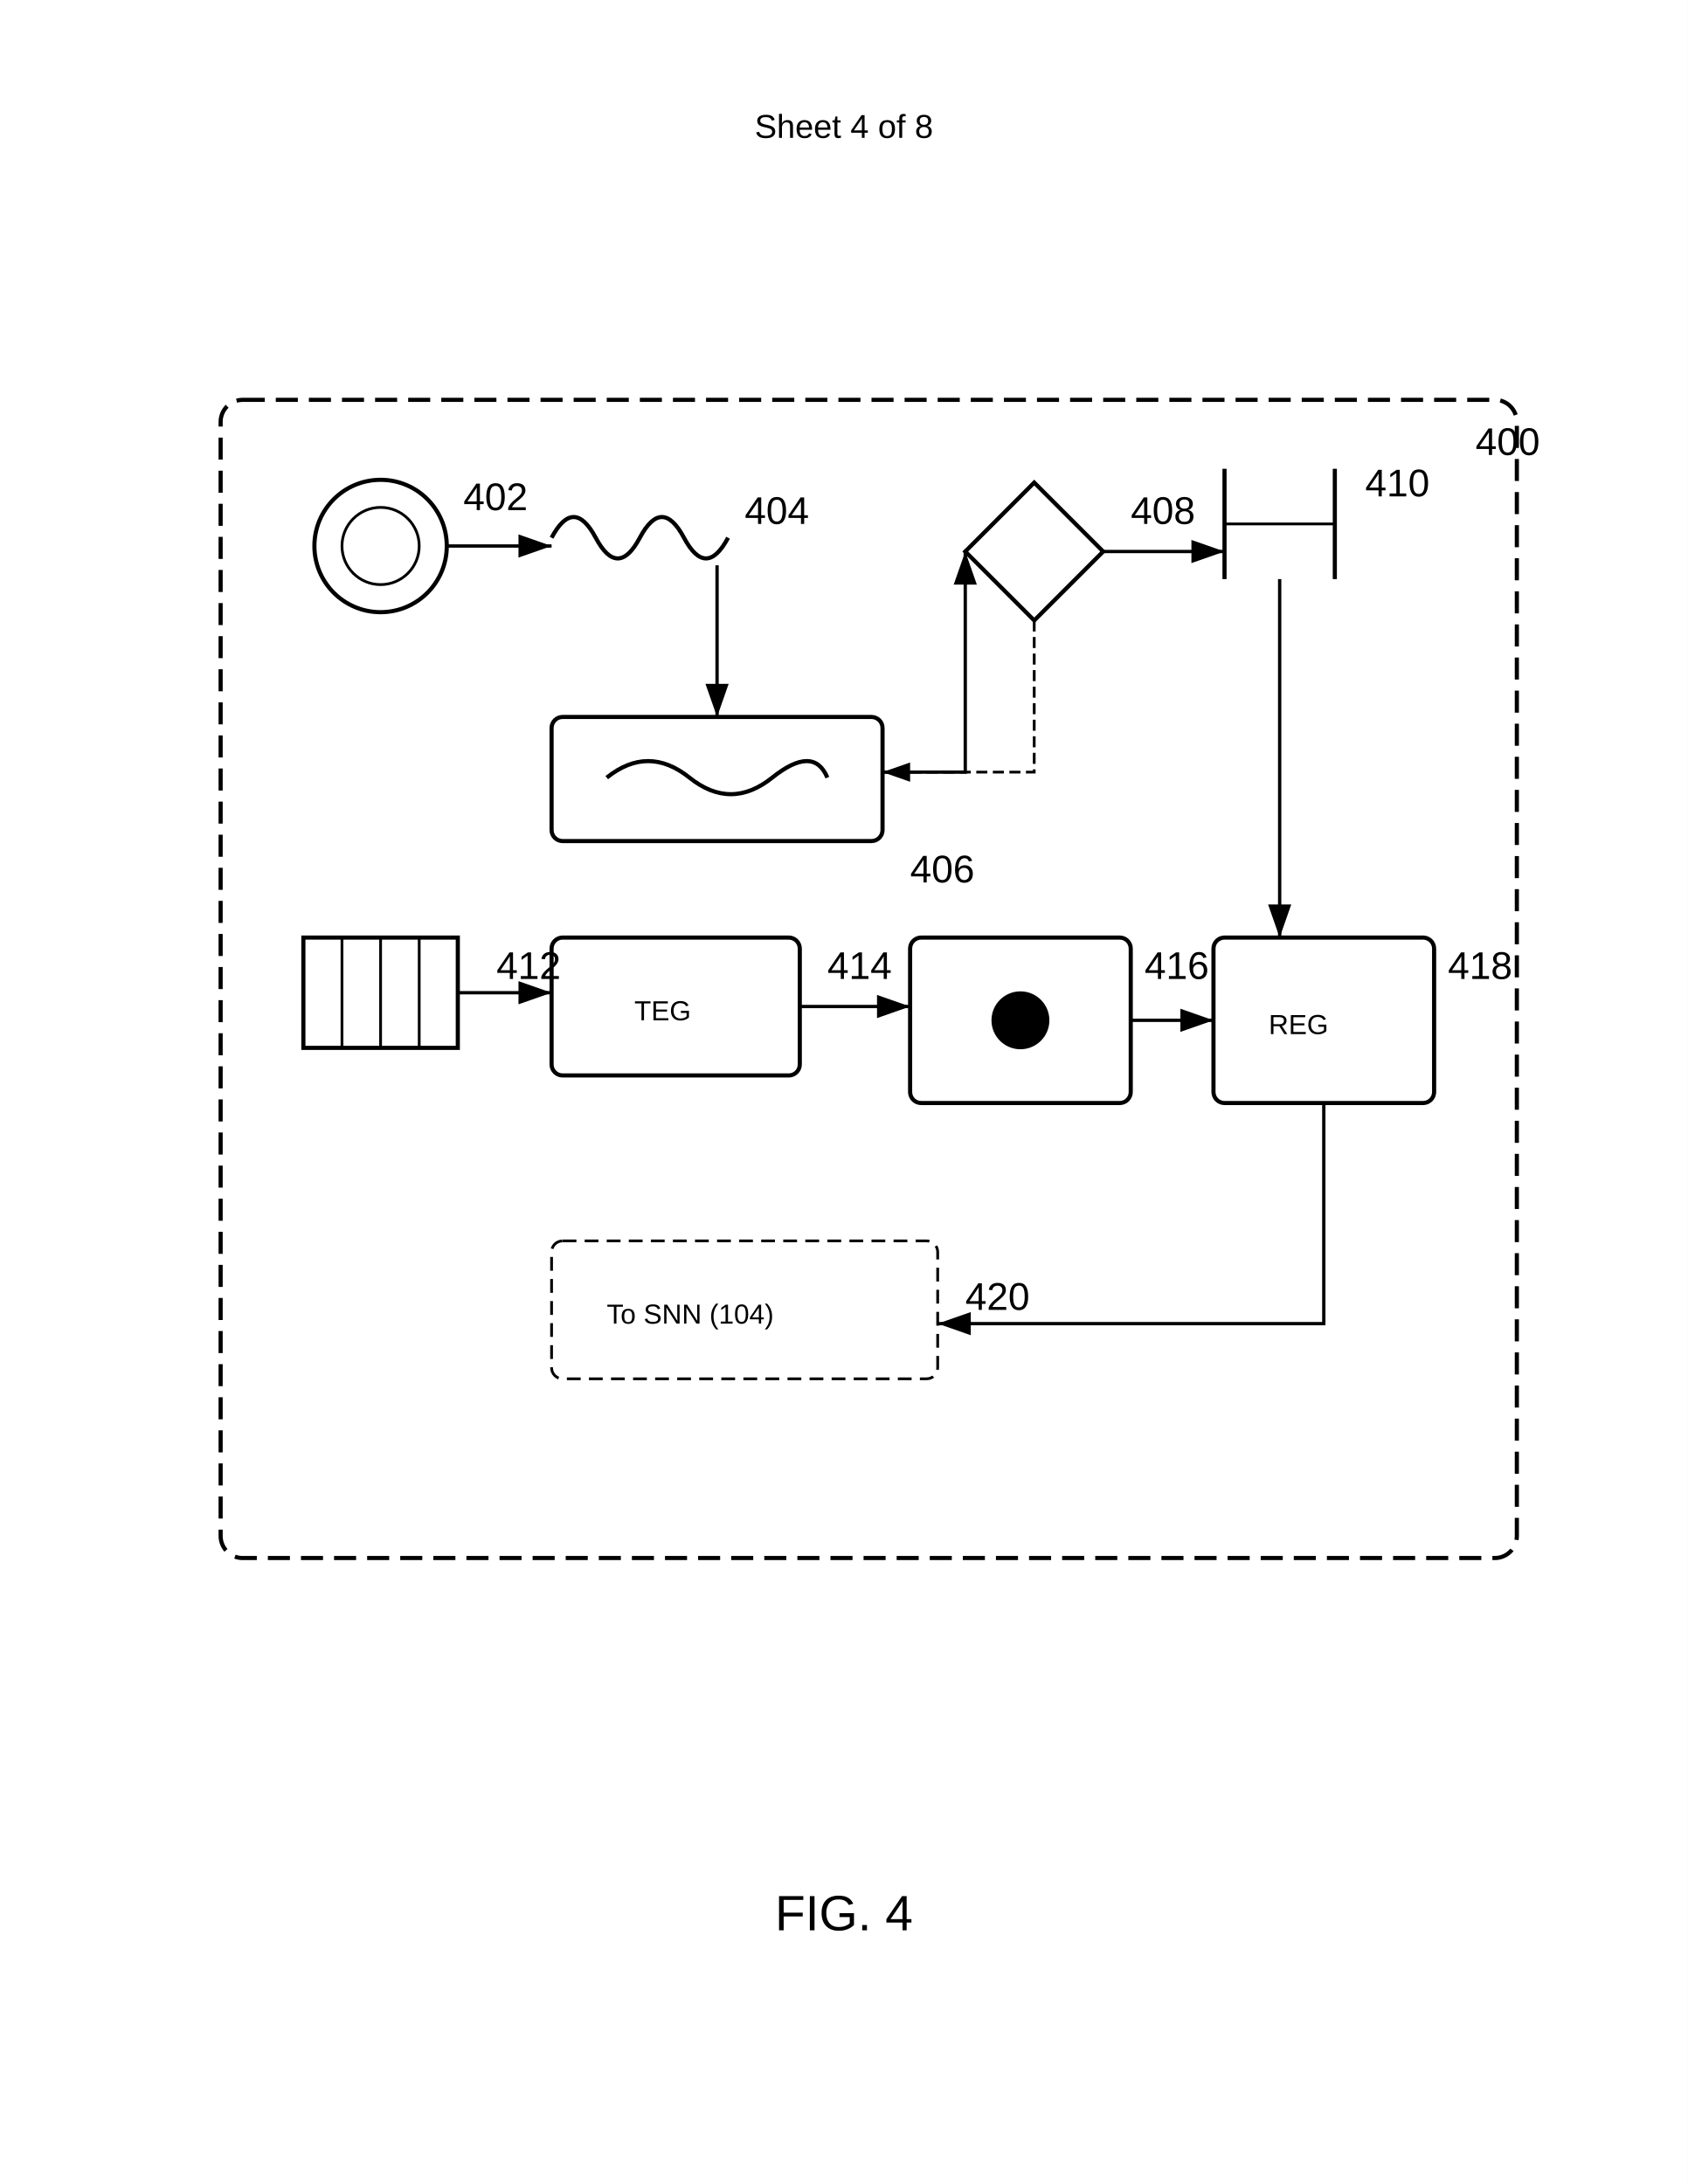
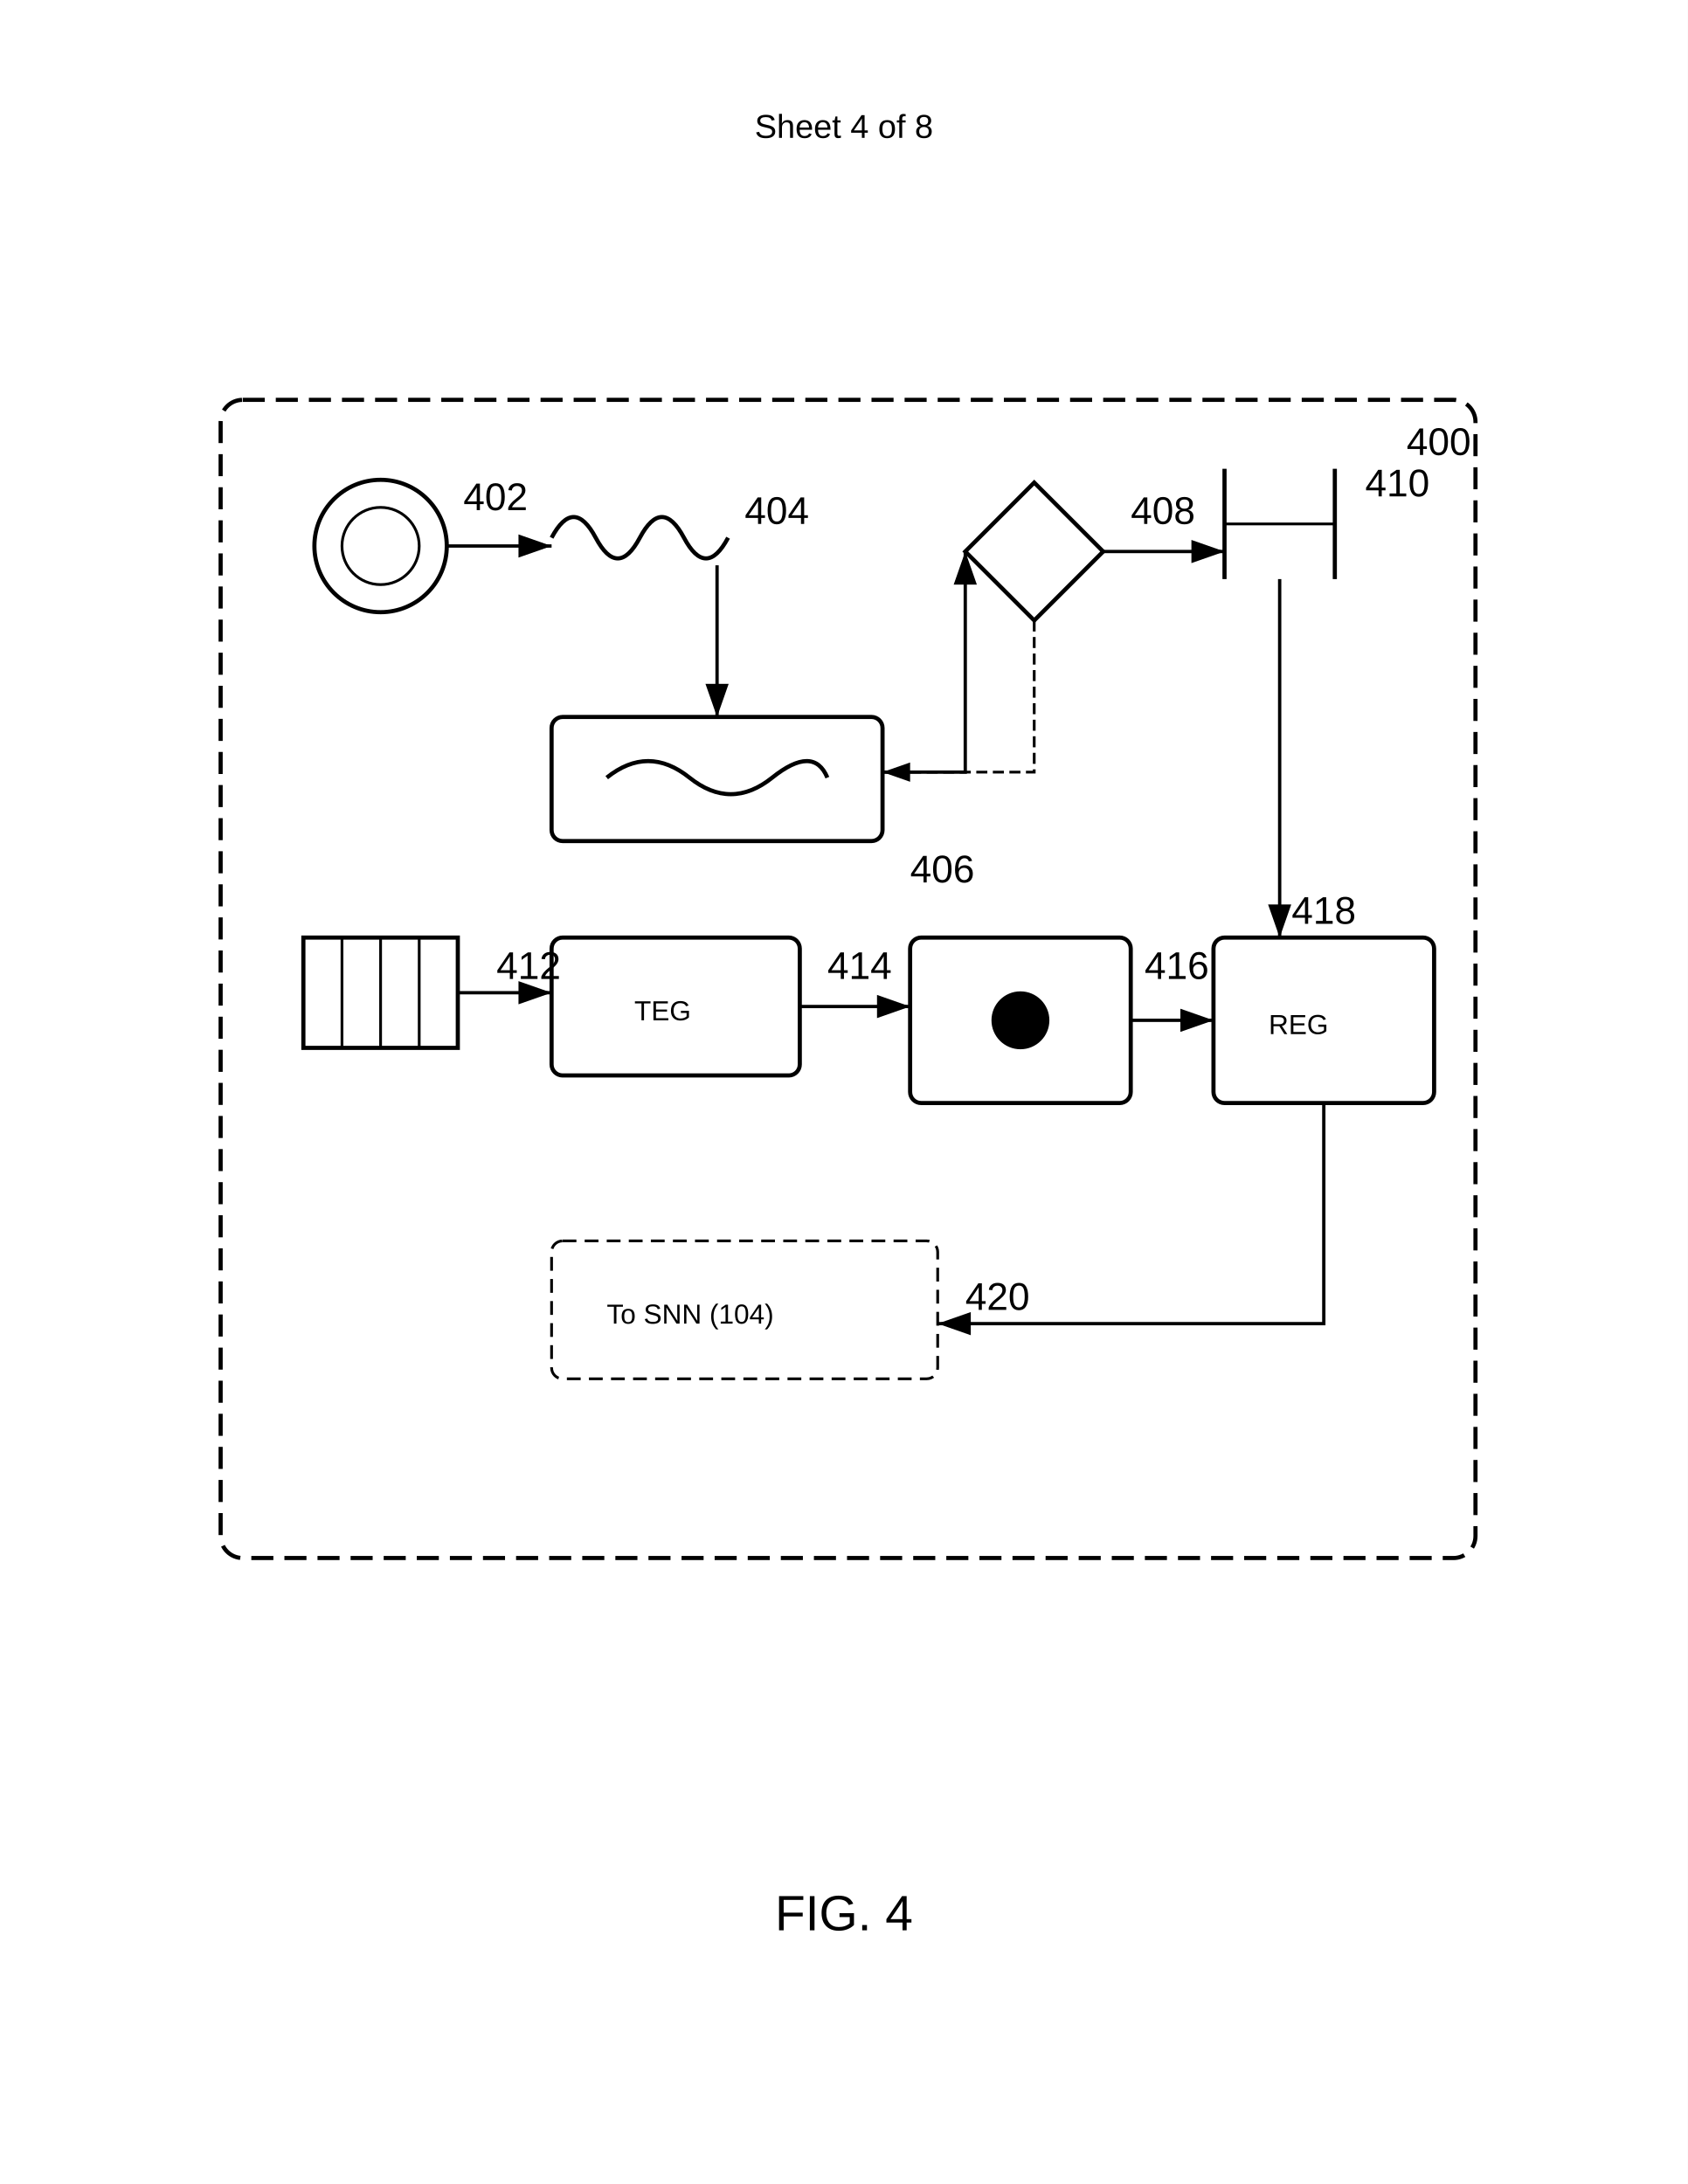
<svg xmlns="http://www.w3.org/2000/svg" width="612" height="792" viewBox="0 0 612 792">
  <rect width="100%" height="100%" fill="#fff" />
+   <defs>
+     <marker id="arrow" markerWidth="10" markerHeight="7" refX="10" refY="3.5" orient="auto">
+       <polygon points="0 0, 10 3.5, 0 7" fill="#000" />
+     </marker>
+   </defs>
  <text x="306" y="50" font-family="Arial" font-size="12" text-anchor="middle" fill="#000">Sheet 4 of 8</text>
-   <rect x="80" y="145" width="470" height="420" rx="8" ry="8" fill="none" stroke="#000" stroke-width="1.5" stroke-dasharray="8,4" />
-   <text x="535" y="165" font-family="Arial" font-size="14" font-weight="normal" fill="#000">400</text>
+   <rect x="80" y="145" width="455" height="420" rx="8" ry="8" fill="none" stroke="#000" stroke-width="1.5" stroke-dasharray="8,4" />
+   <text x="510" y="165" font-family="Arial" font-size="14" font-weight="normal" fill="#000">400</text>
  <g transform="translate(110 170)">
    <circle cx="28" cy="28" r="24" fill="none" stroke="#000" stroke-width="1.5" />
    <circle cx="28" cy="28" r="14" fill="none" stroke="#000" />
    <text x="58" y="15" font-family="Arial" font-size="14" font-weight="normal" fill="#000">402</text>
  </g>
  <g transform="translate(200 180)">
    <path d="M0 15q8-15 16 0t16 0 16 0 16 0" fill="none" stroke="#000" stroke-width="1.5" />
    <text x="70" y="10" font-family="Arial" font-size="14" font-weight="normal" fill="#000">404</text>
  </g>
  <g transform="translate(200 260)">
    <rect width="120" height="45" rx="4" ry="4" fill="none" stroke="#000" stroke-width="1.5" />
    <path d="M20 22 Q35 10, 50 22 Q65 34, 80 22 Q95 10, 100 22" fill="none" stroke="#000" stroke-width="1.5" />
    <text x="130" y="60" font-family="Arial" font-size="14" font-weight="normal" fill="#000">406</text>
  </g>
  <g transform="translate(350 175)">
    <path fill="none" stroke="#000" stroke-width="1.5" d="m25 0 25 25-25 25-25-25z" />
    <text x="60" y="15" font-family="Arial" font-size="14" font-weight="normal" fill="#000">408</text>
  </g>
  <g transform="translate(440 165)">
    <path stroke="#000" stroke-width="1.5" d="M4 5v40M44 5v40" />
    <path d="M4 25h40" stroke="#000" stroke-width="1" />
    <text x="55" y="15" font-family="Arial" font-size="14" font-weight="normal" fill="#000">410</text>
  </g>
  <g transform="translate(110 340)">
    <rect width="56" height="40" fill="none" stroke="#000" stroke-width="1.5" />
    <path d="M14 0v40M28 0v40M42 0v40" stroke="#000" stroke-width="1" />
    <text x="70" y="15" font-family="Arial" font-size="14" font-weight="normal" fill="#000">412</text>
  </g>
  <g transform="translate(200 340)">
    <rect width="90" height="50" rx="4" ry="4" fill="none" stroke="#000" stroke-width="1.5" />
    <text x="30" y="30" font-family="Arial" font-size="10" fill="#000">TEG</text>
    <text x="100" y="15" font-family="Arial" font-size="14" font-weight="normal" fill="#000">414</text>
  </g>
  <g transform="translate(330 340)">
    <rect width="80" height="60" rx="4" ry="4" fill="none" stroke="#000" stroke-width="1.5" />
    <circle cx="40" cy="30" r="10" stroke="#000" />
    <path d="M30 30h20M40 20v20" stroke="#000" stroke-width="1" />
    <text x="85" y="15" font-family="Arial" font-size="14" font-weight="normal" fill="#000">416</text>
  </g>
  <g transform="translate(440 340)">
    <rect width="80" height="60" rx="4" ry="4" fill="none" stroke="#000" stroke-width="1.5" />
    <text x="20" y="35" font-family="Arial" font-size="10" fill="#000">REG</text>
-     <text x="85" y="15" font-family="Arial" font-size="14" font-weight="normal" fill="#000">418</text>
+     <text x="40" y="-5" font-family="Arial" font-size="14" font-weight="normal" text-anchor="middle" fill="#000">418</text>
  </g>
  <g transform="translate(200 450)">
    <rect width="140" height="50" rx="4" ry="4" fill="none" stroke="#000" stroke-dasharray="5,3" />
    <text x="20" y="30" font-family="Arial" font-size="10" fill="#000">To SNN (104)</text>
    <text x="150" y="25" font-family="Arial" font-size="14" font-weight="normal" fill="#000">420</text>
  </g>
-   <defs>
-     <marker id="arrow" markerWidth="10" markerHeight="7" refX="10" refY="3.5" orient="auto">
-       <polygon points="0 0, 10 3.5, 0 7" fill="#000" />
-     </marker>
-   </defs>
  <path d="M162 198h38" fill="none" stroke="#000" stroke-width="1.2" marker-end="url(#arrow)" />
  <path d="M260 205v55" fill="none" stroke="#000" stroke-width="1.2" marker-end="url(#arrow)" />
  <path d="M320 280h30v-80" fill="none" stroke="#000" stroke-width="1.2" marker-end="url(#arrow)" />
  <path d="M400 200h44" fill="none" stroke="#000" stroke-width="1.2" marker-end="url(#arrow)" />
  <path d="M464 210v130" fill="none" stroke="#000" stroke-width="1.2" marker-end="url(#arrow)" />
  <path d="M166 360h34" fill="none" stroke="#000" stroke-width="1.2" marker-end="url(#arrow)" />
  <path d="M290 365h40" fill="none" stroke="#000" stroke-width="1.2" marker-end="url(#arrow)" />
  <path d="M410 370h30" fill="none" stroke="#000" stroke-width="1.2" marker-end="url(#arrow)" />
  <path d="M480 400v80h-140" fill="none" stroke="#000" stroke-width="1.2" marker-end="url(#arrow)" />
  <path d="M375 225v55h-55" fill="none" stroke="#000" stroke-width="1" stroke-dasharray="4,2" marker-end="url(#arrow)" />
  <text x="306" y="700" font-family="Arial" font-size="18" font-weight="normal" text-anchor="middle" fill="#000">FIG. 4</text>
</svg>
